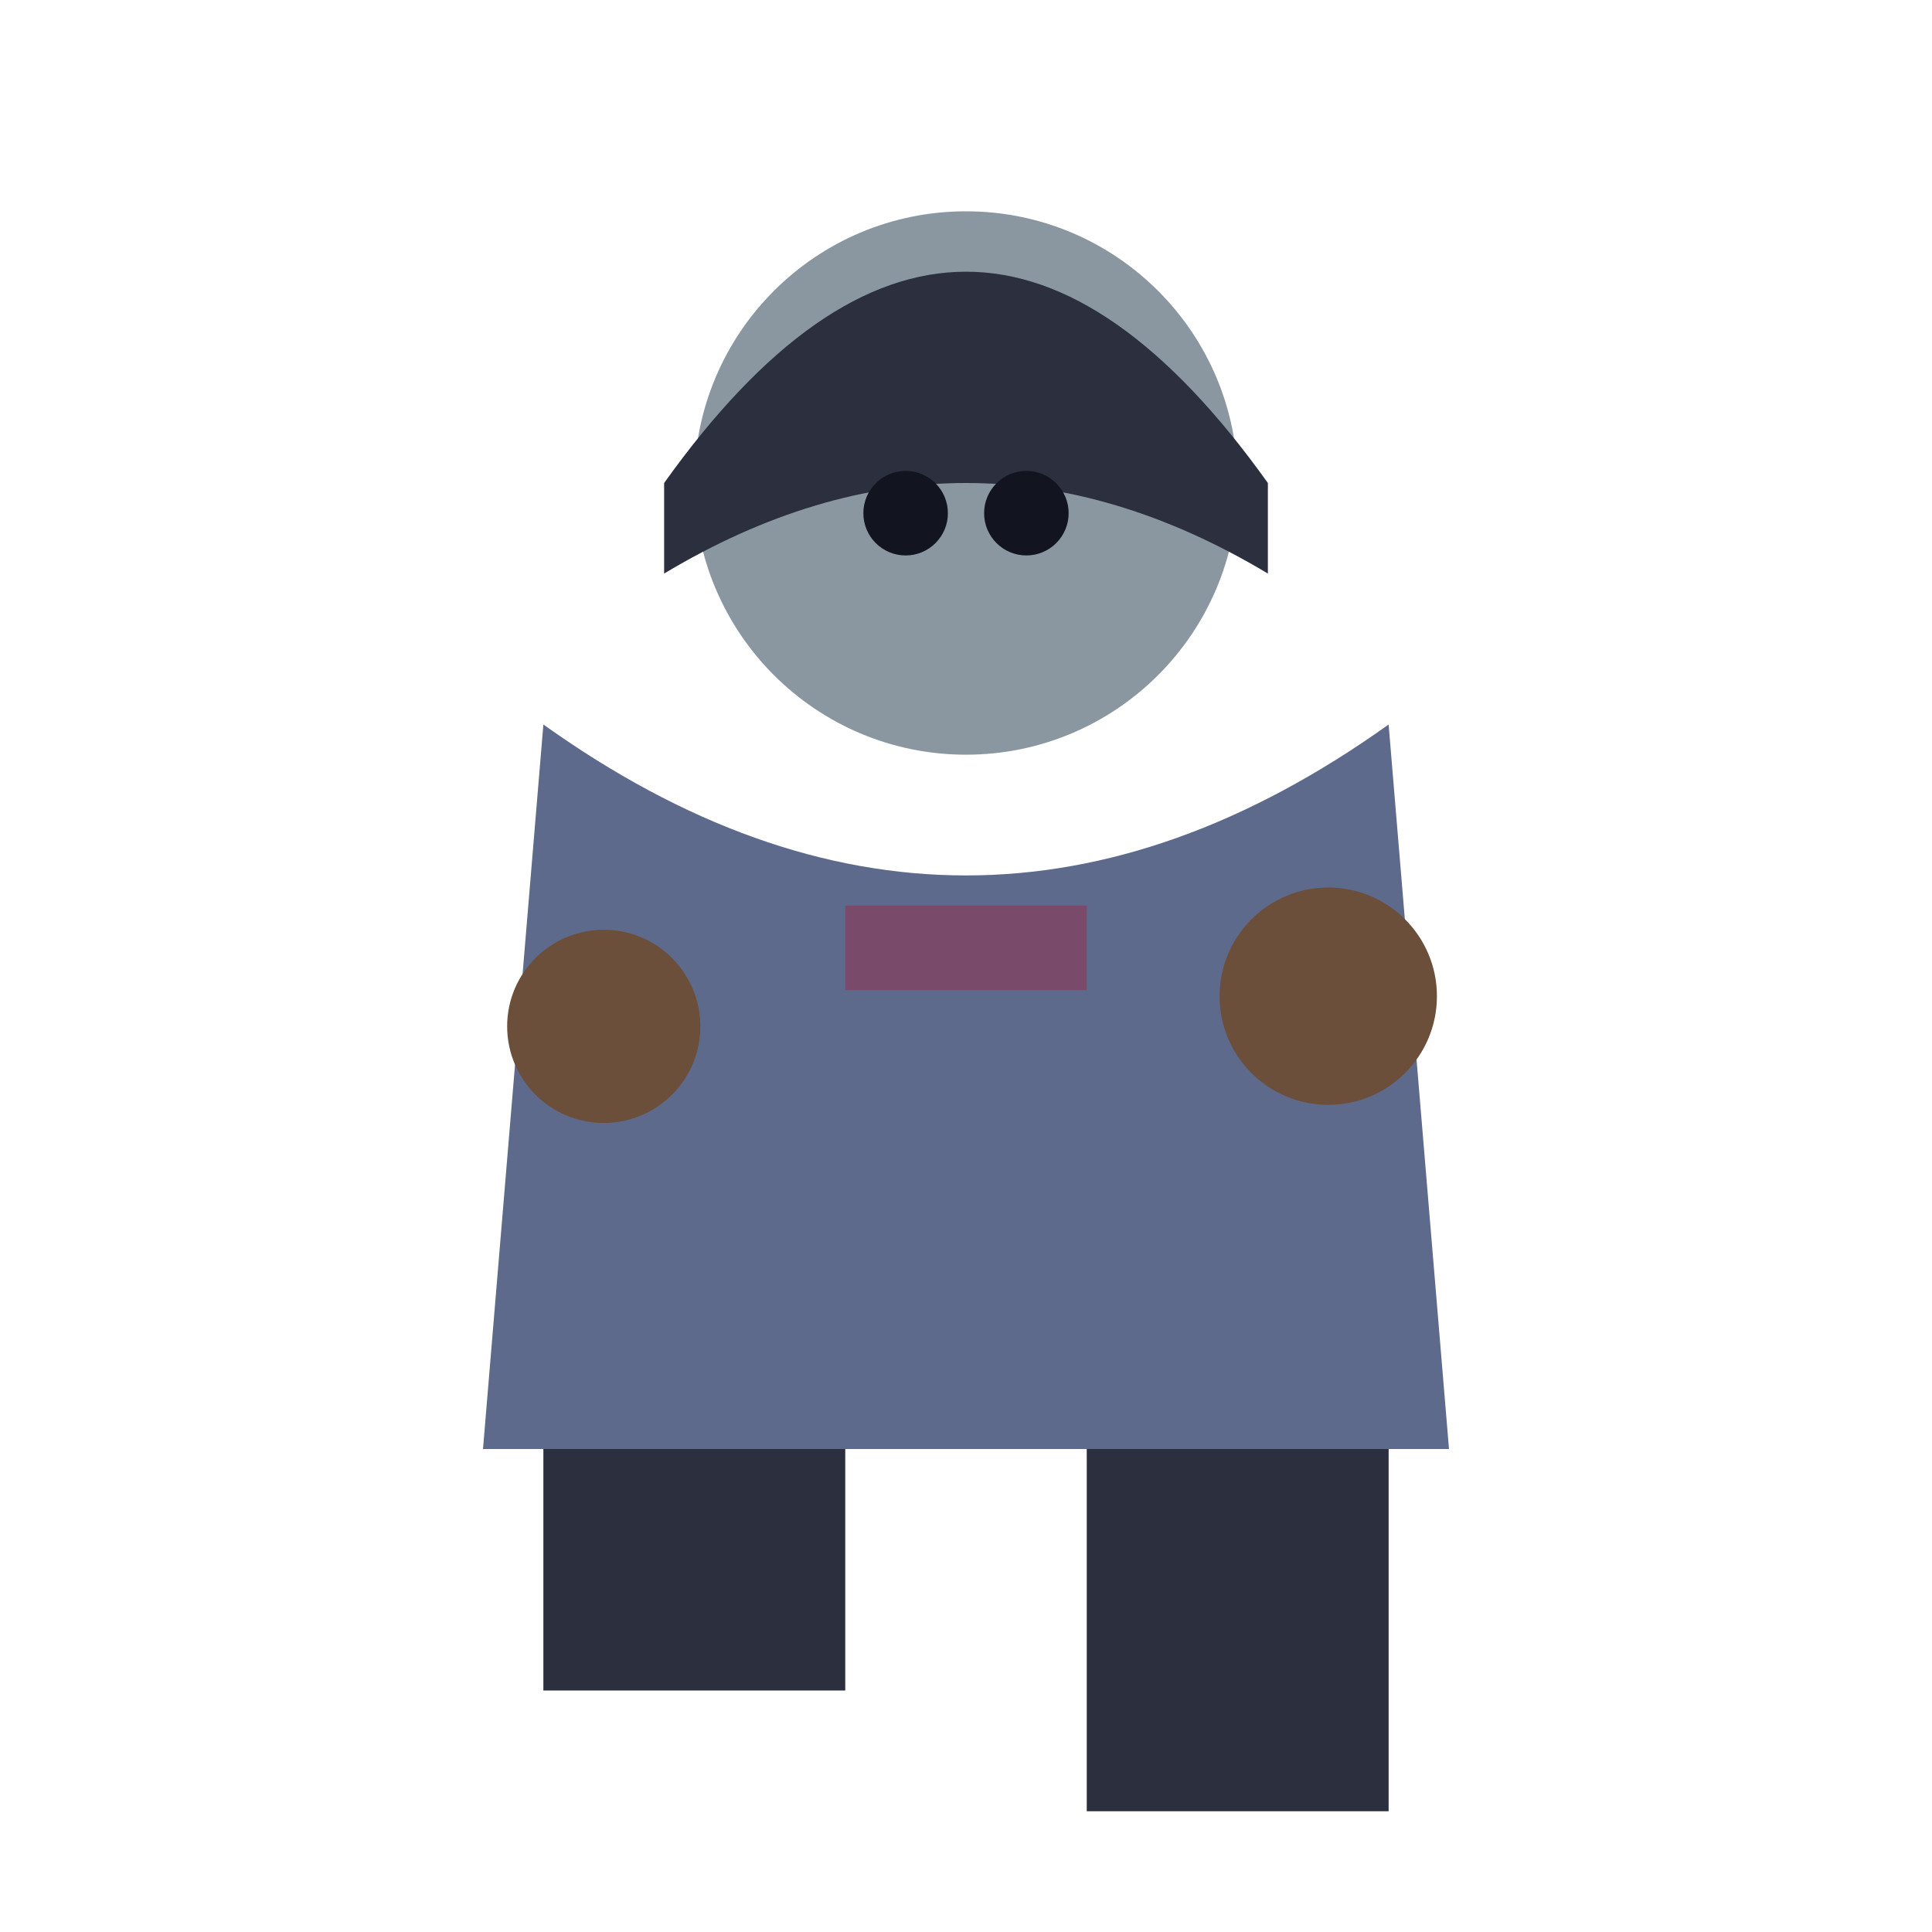
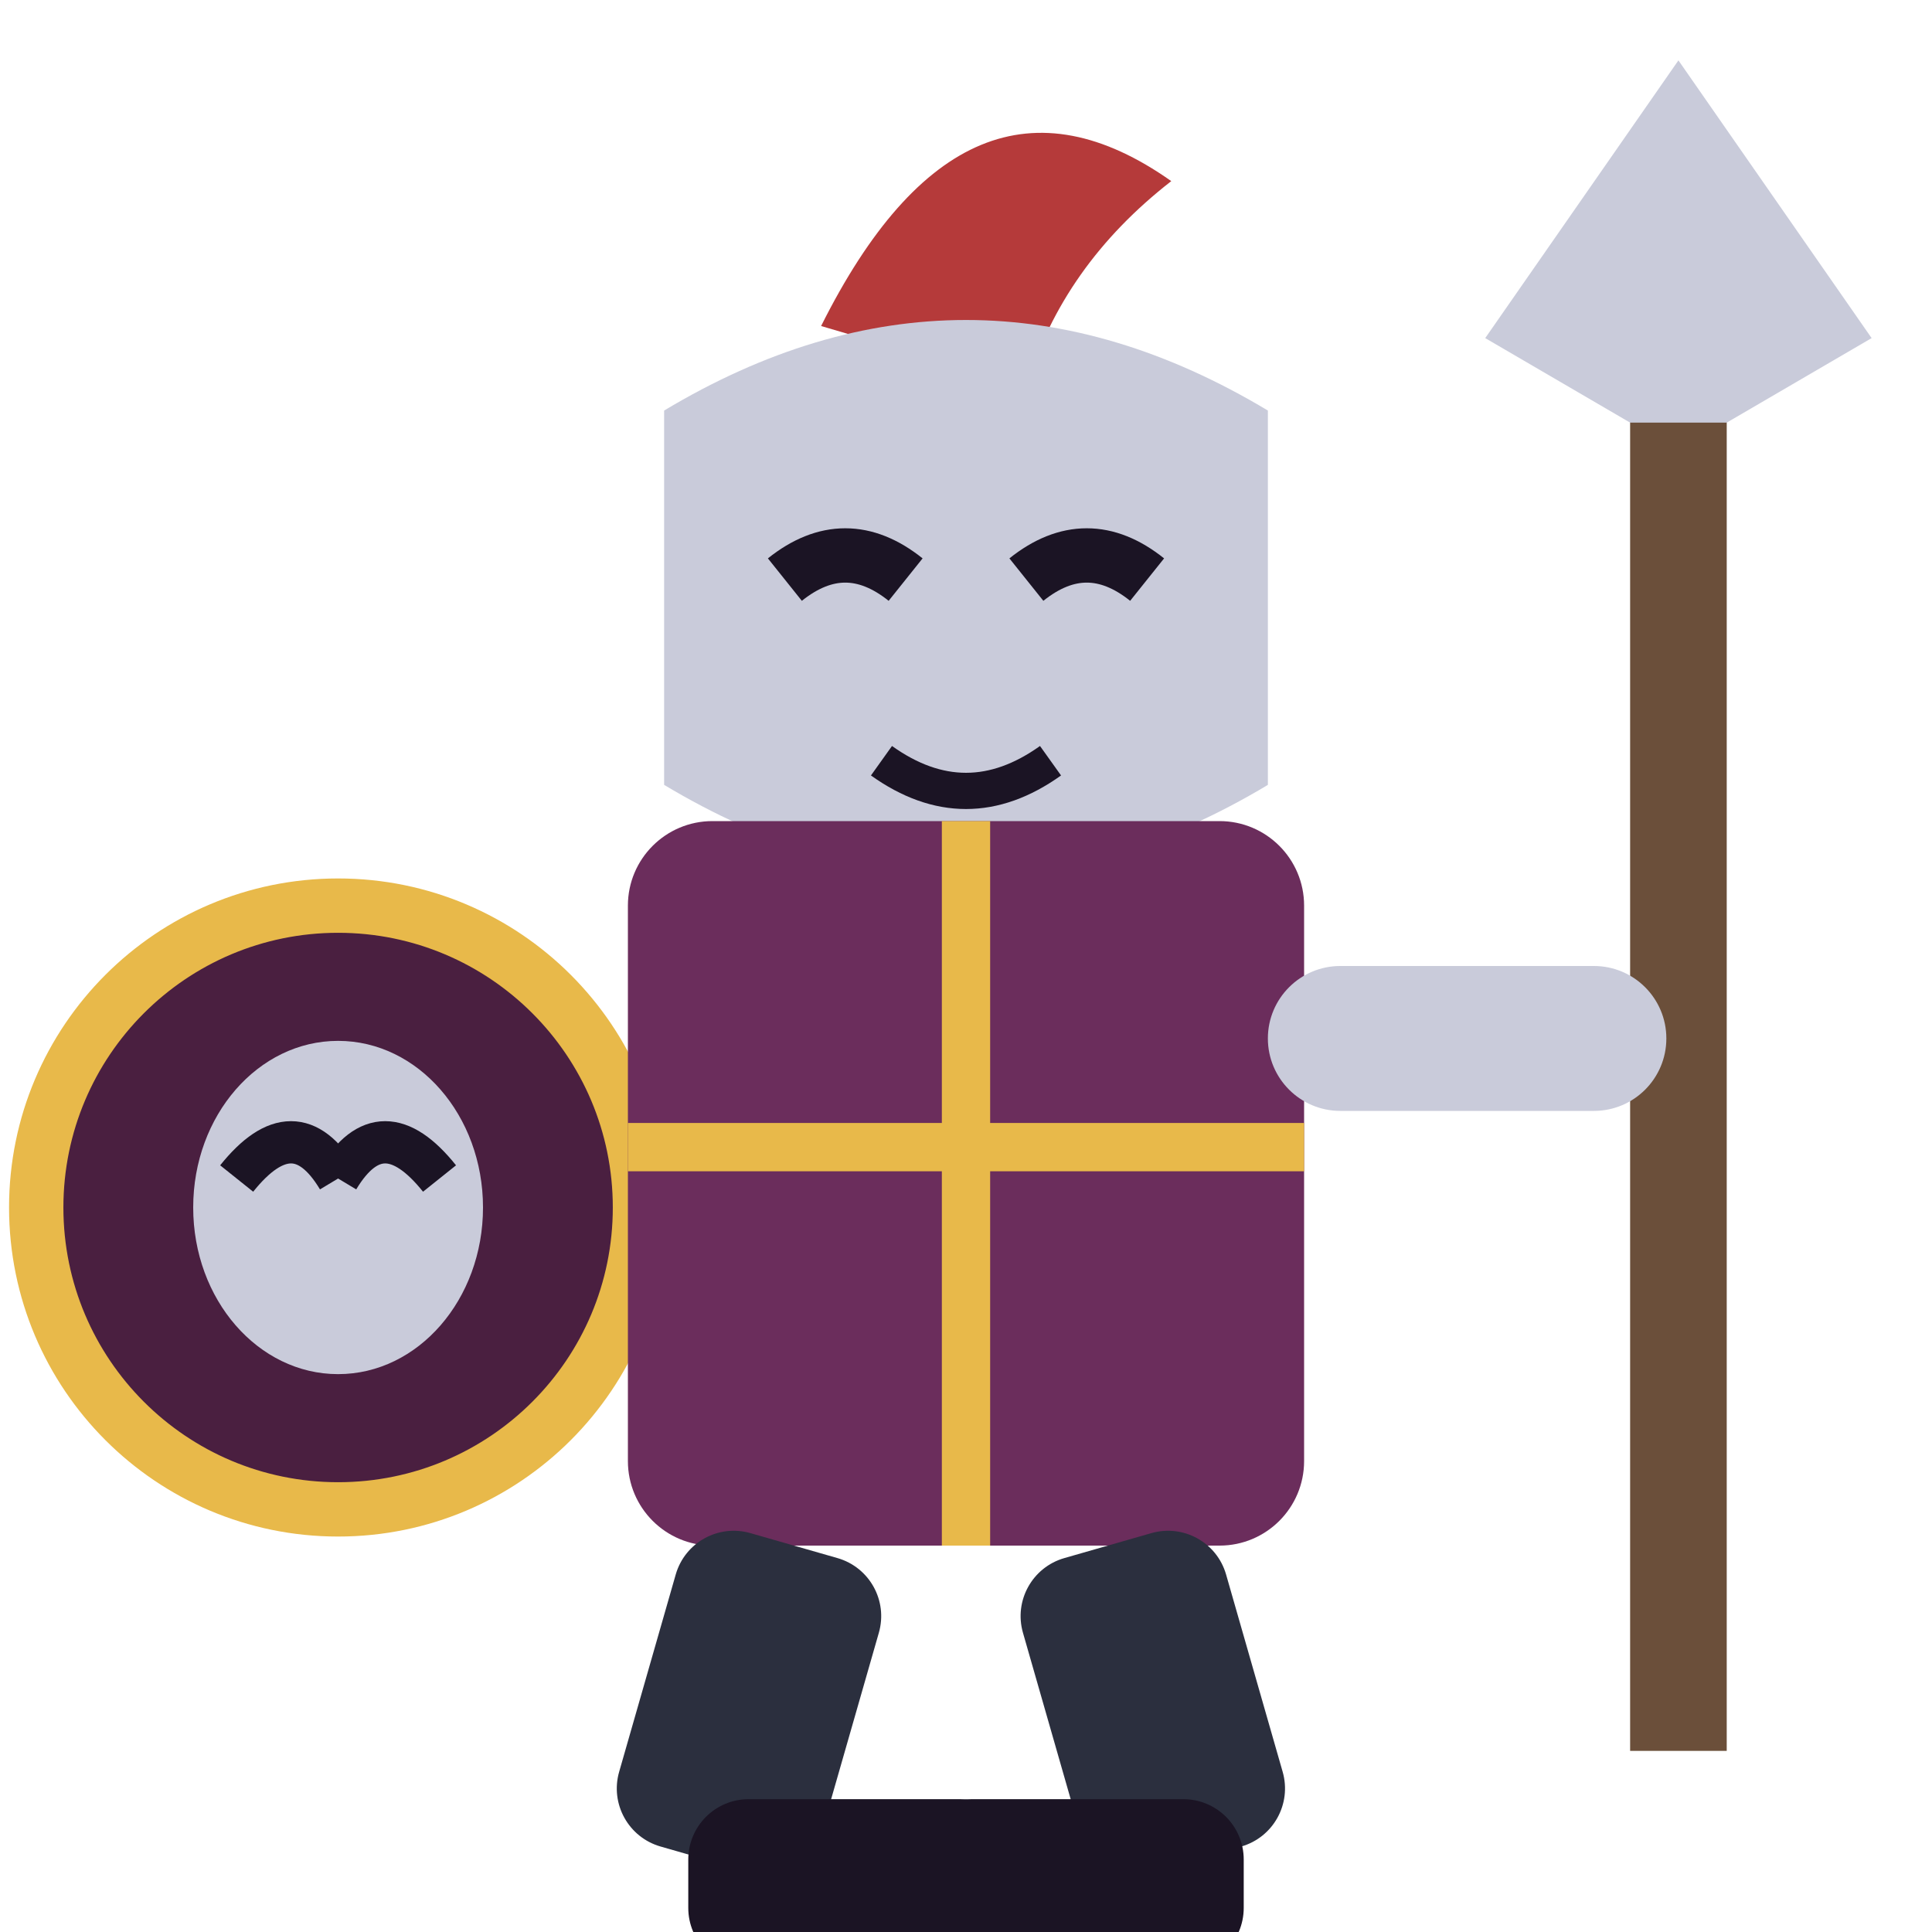
<svg xmlns="http://www.w3.org/2000/svg" viewBox="0 0 32 32">
-   <circle cx="16" cy="8" r="4.5" fill="#8A97A0" />
-   <path d="M11,8 Q16,1 21,8 L21,9.5 Q16,6.5 11,9.5 Z" fill="#2B2F3E" />
-   <circle cx="15" cy="8.5" r="0.7" fill="#12141f" />
-   <circle cx="17" cy="8.5" r="0.7" fill="#12141f" />
-   <path d="M9,12 L8,24 L24,24 L23,12 Q16,17 9,12 Z" fill="#5E6A8C" />
-   <rect x="14" y="15" width="4" height="1.4" fill="#7A4A6B" />
-   <circle cx="10" cy="17" r="1.6" fill="#6B4F3A" />
-   <circle cx="22" cy="16.5" r="1.8" fill="#6B4F3A" />
-   <rect x="9" y="24" width="5" height="4" fill="#2B2F3E" />
-   <rect x="18" y="24" width="5" height="6" fill="#2B2F3E" />
+   <rect x="27" y="4" width="1.6" height="25" fill="#6B4F3A" />
+   <path d="M27.8,1 L31,5.6 L28.6,7 L27,7 L24.6,5.6 Z" fill="#C9CBDA" />
+   <circle cx="5.6" cy="20" r="5" fill="#4A1F40" />
+   <circle cx="5.6" cy="20" r="5" fill="none" stroke="#E8B94A" stroke-width="0.9" />
+   <ellipse cx="5.6" cy="20" rx="2.4" ry="2.76" fill="#C9CBDA" />
+   <path d="M3.92,19.52 q0.96,-1.2 1.68,0 M7.28,19.52 q-0.96,-1.2 -1.68,0" stroke="#1B1424" stroke-width="0.7" fill="none" />
+   <path d="M13.6,5.4 Q16,0.6 19.4,3 Q17.6,4.4 17,6.4 Z" fill="#B53A3A" />
+   <path d="M11,13 L11,6.8 Q16,3.8 21,6.8 L21,13 Q16,16 11,13 Z" fill="#C9CBDA" />
+   <path d="M13,9.6 q1,-0.8 2,0 M17,9.6 q1,-0.8 2,0" stroke="#1B1424" stroke-width="0.9" fill="none" />
+   <path d="M14.6,12.6 Q16,13.6 17.4,12.6" stroke="#1B1424" stroke-width="0.6" fill="none" />
+   <rect x="10.4" y="13.6" width="11.2" height="12" rx="1.4" fill="#6B2D5C" />
+   <path d="M16,13.6 V25.6 M10.4,19 H21.6" stroke="#E8B94A" stroke-width="0.8" />
+   <rect x="21" y="16" width="6.6" height="2.4" rx="1.2" fill="#C9CBDA" />
+   <rect x="11.4" y="25.6" width="3.5" height="5.4" rx="1" fill="#2B2F3E" transform="rotate(16 13.15 25.6)" />
+   <rect x="16.6" y="25.6" width="3.5" height="5.4" rx="1" fill="#2B2F3E" transform="rotate(-16 18.35 25.6)" />
+   <rect x="11.4" y="29.8" width="5.5" height="2.8" rx="1" fill="#1B1424" />
+   <rect x="15.1" y="29.8" width="5.5" height="2.8" rx="1" fill="#1B1424" />
</svg>
